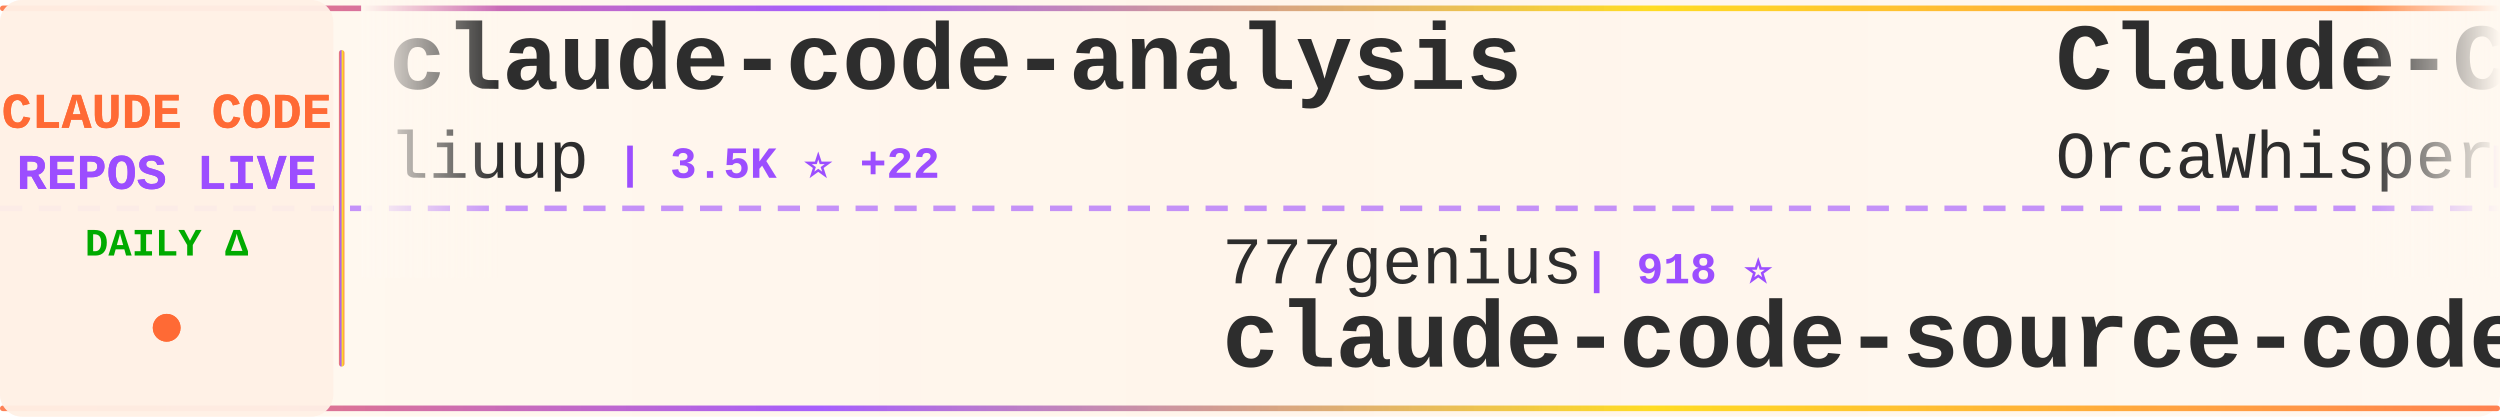
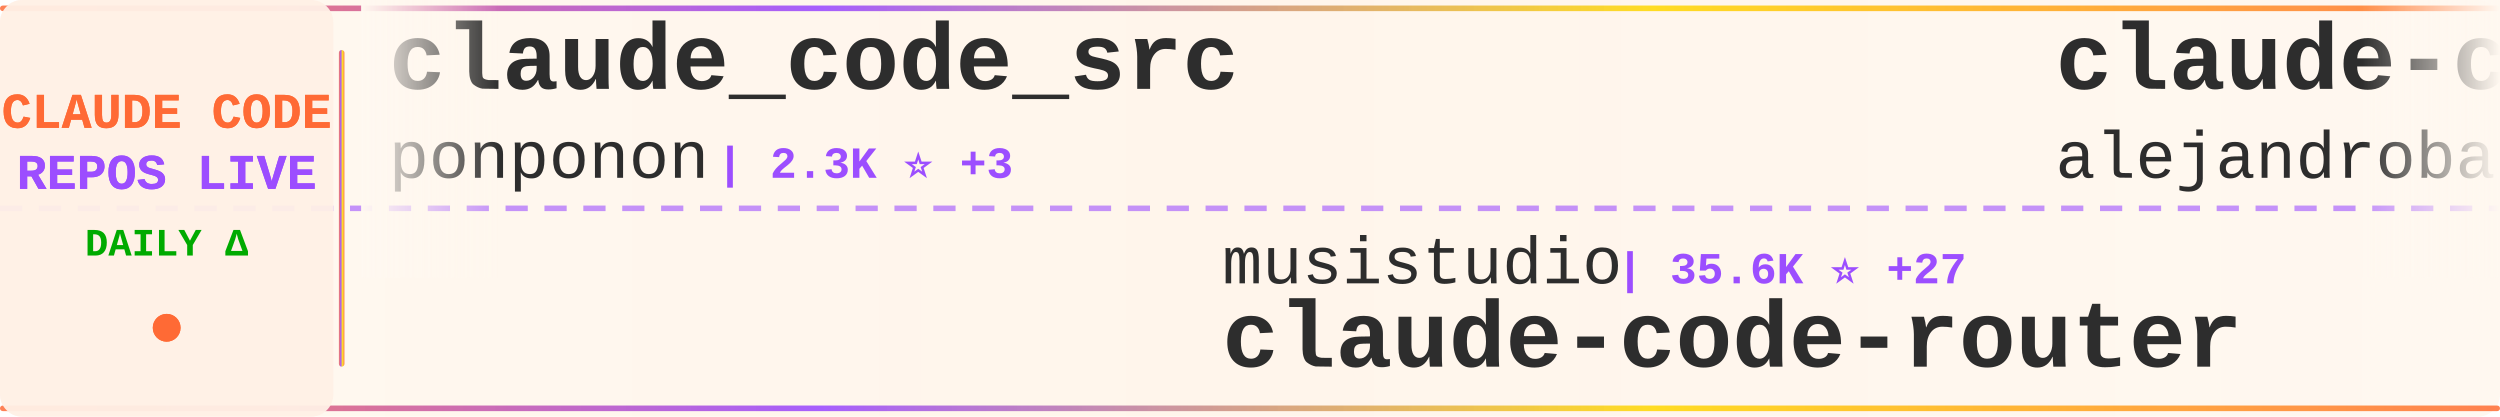
<svg xmlns="http://www.w3.org/2000/svg" width="900" height="150">
  <defs>
    <linearGradient id="tickerBg" x1="0%" y1="0%" x2="100%" y2="0%">
      <stop offset="0%" style="stop-color:#fff8f0;stop-opacity:0.98" />
      <stop offset="50%" style="stop-color:#fff5eb;stop-opacity:1" />
      <stop offset="100%" style="stop-color:#fff8f0;stop-opacity:0.98" />
    </linearGradient>
    <linearGradient id="borderGrad" x1="0%" y1="0%" x2="100%" y2="0%">
      <stop offset="0%" style="stop-color:#FF6B35;stop-opacity:0.85">
        <animate attributeName="stop-opacity" values="0.85;1;0.85" dur="2s" repeatCount="indefinite" />
      </stop>
      <stop offset="33%" style="stop-color:#9C4EFF;stop-opacity:0.9">
        <animate attributeName="stop-opacity" values="0.9;1;0.9" dur="2.2s" repeatCount="indefinite" />
      </stop>
      <stop offset="66%" style="stop-color:#FFD700;stop-opacity:0.85">
        <animate attributeName="stop-opacity" values="0.85;1;0.85" dur="1.8s" repeatCount="indefinite" />
      </stop>
      <stop offset="100%" style="stop-color:#FF6B35;stop-opacity:0.85">
        <animate attributeName="stop-opacity" values="0.85;1;0.85" dur="2s" repeatCount="indefinite" />
      </stop>
    </linearGradient>
    <filter id="textGlow">
      <feGaussianBlur stdDeviation="0.15" result="coloredBlur" />
      <feMerge>
        <feMergeNode in="coloredBlur" />
        <feMergeNode in="SourceGraphic" />
      </feMerge>
    </filter>
    <filter id="metricGlow">
      <feGaussianBlur stdDeviation="0.2" result="coloredBlur" />
      <feMerge>
        <feMergeNode in="coloredBlur" />
        <feMergeNode in="SourceGraphic" />
      </feMerge>
    </filter>
    <linearGradient id="leftFade" x1="0%" y1="0%" x2="100%" y2="0%">
      <stop offset="0%" style="stop-color:#fff8f0;stop-opacity:1" />
      <stop offset="100%" style="stop-color:#fff8f0;stop-opacity:0" />
    </linearGradient>
    <linearGradient id="rightFade" x1="0%" y1="0%" x2="100%" y2="0%">
      <stop offset="0%" style="stop-color:#fff8f0;stop-opacity:0" />
      <stop offset="100%" style="stop-color:#fff8f0;stop-opacity:1" />
    </linearGradient>
  </defs>
  <rect width="900" height="150" fill="url(#tickerBg)" rx="8" />
  <rect x="0" y="2" width="900" height="2" fill="url(#borderGrad)" rx="1" />
  <rect x="0" y="146" width="900" height="2" fill="url(#borderGrad)" rx="1" />
  <line x1="0" y1="75" x2="900" y2="75" stroke="#9C4EFF" stroke-width="2" stroke-dasharray="8 6" opacity="0.6" />
  <rect x="0" y="0" width="120" height="150" fill="#fff0e6" opacity="0.95" rx="8" />
  <text x="60" y="46" font-family="'Courier New', monospace" font-size="18" font-weight="bold" fill="#FF6B35" text-anchor="middle" filter="url(#textGlow)">
    CLAUDE CODE
  </text>
  <text x="60" y="68" font-family="'Courier New', monospace" font-size="18" font-weight="bold" fill="#9C4EFF" text-anchor="middle" filter="url(#textGlow)">
    REPOS LIVE
  </text>
  <text x="60" y="92" font-family="'Courier New', monospace" font-size="14" font-weight="bold" fill="#00aa00" text-anchor="middle">
    DAILY Δ
  </text>
  <circle cx="60" cy="118" r="5" fill="#FF6B35" filter="url(#metricGlow)">
    <animate attributeName="r" values="4;6;4" dur="1.5s" repeatCount="indefinite" />
    <animate attributeName="opacity" values="0.6;1;0.6" dur="1.5s" repeatCount="indefinite" />
  </circle>
  <rect x="122" y="18" width="2" height="114" fill="url(#borderGrad)" rx="1" />
  <clipPath id="tickerClip">
    <rect x="130" y="0" width="770" height="150" />
  </clipPath>
  <g clip-path="url(#tickerClip)">
    <g id="tickerItems">
      <animateTransform attributeName="transform" attributeType="XML" type="translate" from="0 0" to="-3000 0" dur="54s" repeatCount="indefinite" />
      <g transform="translate(0, 0)">
-         <text x="140" y="32" font-family="'Courier New', monospace" font-size="34" font-weight="bold" fill="#2d2d2d">claude-code-analysis</text>
-         <text x="140" y="64" font-family="'Courier New', monospace" font-size="24" font-weight="normal" fill="#2d2d2d" opacity="1.0">liuup</text>
-         <text x="222" y="64" font-family="'Courier New', monospace" font-size="16" font-weight="bold" fill="#9C4EFF"> | 3.5K ⭐ +22</text>
+         <text x="140" y="32" font-family="'Courier New', monospace" font-size="34" font-weight="bold" fill="#2d2d2d">claude_code_src</text>
+         <text x="140" y="64" font-family="'Courier New', monospace" font-size="24" font-weight="normal" fill="#2d2d2d" opacity="1.0">ponponon</text>
+         <text x="258" y="64" font-family="'Courier New', monospace" font-size="16" font-weight="bold" fill="#9C4EFF"> | 2.3K ⭐ +3</text>
      </g>
      <g transform="translate(300, 0)">
-         <text x="140" y="102" font-family="'Courier New', monospace" font-size="24" font-weight="normal" fill="#2d2d2d" opacity="1.0">777genius</text>
-         <text x="270" y="102" font-family="'Courier New', monospace" font-size="16" font-weight="bold" fill="#9C4EFF"> | 918 ⭐</text>
-         <text x="140" y="132" font-family="'Courier New', monospace" font-size="34" font-weight="bold" fill="#2d2d2d">claude-code-source-code</text>
+         <text x="140" y="102" font-family="'Courier New', monospace" font-size="24" font-weight="normal" fill="#2d2d2d" opacity="1.0">musistudio</text>
+         <text x="282" y="102" font-family="'Courier New', monospace" font-size="16" font-weight="bold" fill="#9C4EFF"> | 35.6K ⭐ +27</text>
+         <text x="140" y="132" font-family="'Courier New', monospace" font-size="34" font-weight="bold" fill="#2d2d2d">claude-code-router</text>
      </g>
      <g transform="translate(600, 0)">
-         <text x="140" y="32" font-family="'Courier New', monospace" font-size="34" font-weight="bold" fill="#2d2d2d">Claude-Code</text>
-         <text x="140" y="64" font-family="'Courier New', monospace" font-size="24" font-weight="normal" fill="#2d2d2d" opacity="1.0">OrcaWhisper</text>
-         <text x="294" y="64" font-family="'Courier New', monospace" font-size="16" font-weight="bold" fill="#9C4EFF"> | 83 ⭐</text>
+         <text x="140" y="32" font-family="'Courier New', monospace" font-size="34" font-weight="bold" fill="#2d2d2d">claude-code-from-source</text>
+         <text x="140" y="64" font-family="'Courier New', monospace" font-size="24" font-weight="normal" fill="#2d2d2d" opacity="1.0">alejandrobalderas</text>
+         <text x="366" y="64" font-family="'Courier New', monospace" font-size="16" font-weight="bold" fill="#9C4EFF"> | 2.4K ⭐ +7</text>
      </g>
      <g transform="translate(900, 0)">
-         <text x="140" y="102" font-family="'Courier New', monospace" font-size="24" font-weight="normal" fill="#2d2d2d" opacity="1.0">sugyan</text>
-         <text x="234" y="102" font-family="'Courier New', monospace" font-size="16" font-weight="bold" fill="#9C4EFF"> | 1.1K ⭐</text>
-         <text x="140" y="132" font-family="'Courier New', monospace" font-size="34" font-weight="bold" fill="#2d2d2d">claude-code-webui</text>
+         <text x="140" y="102" font-family="'Courier New', monospace" font-size="24" font-weight="normal" fill="#2d2d2d" opacity="1.0">disler</text>
+         <text x="234" y="102" font-family="'Courier New', monospace" font-size="16" font-weight="bold" fill="#9C4EFF"> | 1.5K ⭐ +6</text>
+         <text x="140" y="132" font-family="'Courier New', monospace" font-size="34" font-weight="bold" fill="#2d2d2d">pi-vs-claude-code</text>
      </g>
      <g transform="translate(1200, 0)">
-         <text x="140" y="32" font-family="'Courier New', monospace" font-size="34" font-weight="bold" fill="#2d2d2d">claude-code-security-rev...</text>
-         <text x="140" y="64" font-family="'Courier New', monospace" font-size="24" font-weight="normal" fill="#2d2d2d" opacity="1.0">anthropics</text>
-         <text x="282" y="64" font-family="'Courier New', monospace" font-size="16" font-weight="bold" fill="#9C4EFF"> | 5.5K ⭐ +13</text>
+         <text x="140" y="32" font-family="'Courier New', monospace" font-size="34" font-weight="bold" fill="#2d2d2d">claude-howto</text>
+         <text x="140" y="64" font-family="'Courier New', monospace" font-size="24" font-weight="normal" fill="#2d2d2d" opacity="1.0">luongnv89</text>
+         <text x="270" y="64" font-family="'Courier New', monospace" font-size="16" font-weight="bold" fill="#9C4EFF"> | 39.3K ⭐ +50</text>
      </g>
      <g transform="translate(1500, 0)">
-         <text x="140" y="102" font-family="'Courier New', monospace" font-size="24" font-weight="normal" fill="#2d2d2d" opacity="1.0">ChrisWiles</text>
-         <text x="282" y="102" font-family="'Courier New', monospace" font-size="16" font-weight="bold" fill="#9C4EFF"> | 6.0K ⭐ +1</text>
-         <text x="140" y="132" font-family="'Courier New', monospace" font-size="34" font-weight="bold" fill="#2d2d2d">claude-code-showcase</text>
+         <text x="140" y="102" font-family="'Courier New', monospace" font-size="24" font-weight="normal" fill="#2d2d2d" opacity="1.0">shanraisshan</text>
+         <text x="306" y="102" font-family="'Courier New', monospace" font-size="16" font-weight="bold" fill="#9C4EFF"> | 62.1K ⭐ +84</text>
+         <text x="140" y="132" font-family="'Courier New', monospace" font-size="34" font-weight="bold" fill="#2d2d2d">claude-code-best-practic...</text>
      </g>
      <g transform="translate(1800, 0)">
-         <text x="140" y="32" font-family="'Courier New', monospace" font-size="34" font-weight="bold" fill="#2d2d2d">Claude-Code-Game-Studios</text>
-         <text x="140" y="64" font-family="'Courier New', monospace" font-size="24" font-weight="normal" fill="#2d2d2d" opacity="1.0">Donchitos</text>
-         <text x="270" y="64" font-family="'Courier New', monospace" font-size="16" font-weight="bold" fill="#9C4EFF"> | 22.7K ⭐ +40</text>
+         <text x="140" y="32" font-family="'Courier New', monospace" font-size="34" font-weight="bold" fill="#2d2d2d">claude-code-harness</text>
+         <text x="140" y="64" font-family="'Courier New', monospace" font-size="24" font-weight="normal" fill="#2d2d2d" opacity="1.0">Chachamaru127</text>
+         <text x="318" y="64" font-family="'Courier New', monospace" font-size="16" font-weight="bold" fill="#9C4EFF"> | 2.9K ⭐ +5</text>
      </g>
      <g transform="translate(2100, 0)">
-         <text x="140" y="102" font-family="'Courier New', monospace" font-size="24" font-weight="normal" fill="#2d2d2d" opacity="1.0">AICoderTudou</text>
-         <text x="306" y="102" font-family="'Courier New', monospace" font-size="16" font-weight="bold" fill="#9C4EFF"> | 497 ⭐</text>
-         <text x="140" y="132" font-family="'Courier New', monospace" font-size="34" font-weight="bold" fill="#2d2d2d">claude-code-tudou</text>
+         <text x="140" y="102" font-family="'Courier New', monospace" font-size="24" font-weight="normal" fill="#2d2d2d" opacity="1.0">andrew-kramer-inno</text>
+         <text x="378" y="102" font-family="'Courier New', monospace" font-size="16" font-weight="bold" fill="#9C4EFF"> | 593 ⭐</text>
+         <text x="140" y="132" font-family="'Courier New', monospace" font-size="34" font-weight="bold" fill="#2d2d2d">claude-code-source-build</text>
      </g>
      <g transform="translate(2400, 0)">
-         <text x="140" y="32" font-family="'Courier New', monospace" font-size="34" font-weight="bold" fill="#2d2d2d">Auto-claude-code-researc...</text>
-         <text x="140" y="64" font-family="'Courier New', monospace" font-size="24" font-weight="normal" fill="#2d2d2d" opacity="1.0">wanshuiyin</text>
-         <text x="282" y="64" font-family="'Courier New', monospace" font-size="16" font-weight="bold" fill="#9C4EFF"> | 13.1K ⭐ +42</text>
+         <text x="140" y="32" font-family="'Courier New', monospace" font-size="34" font-weight="bold" fill="#2d2d2d">sc-claude-code-files</text>
+         <text x="140" y="64" font-family="'Courier New', monospace" font-size="24" font-weight="normal" fill="#2d2d2d" opacity="1.0">https-deeplearning-ai</text>
+         <text x="414" y="64" font-family="'Courier New', monospace" font-size="16" font-weight="bold" fill="#9C4EFF"> | 533 ⭐</text>
      </g>
      <g transform="translate(2700, 0)">
-         <text x="140" y="102" font-family="'Courier New', monospace" font-size="24" font-weight="normal" fill="#2d2d2d" opacity="1.0">fazxes</text>
-         <text x="234" y="102" font-family="'Courier New', monospace" font-size="16" font-weight="bold" fill="#9C4EFF"> | 225 ⭐</text>
-         <text x="140" y="132" font-family="'Courier New', monospace" font-size="34" font-weight="bold" fill="#2d2d2d">Claude-code</text>
+         <text x="140" y="102" font-family="'Courier New', monospace" font-size="24" font-weight="normal" fill="#2d2d2d" opacity="1.0">VILA-Lab</text>
+         <text x="258" y="102" font-family="'Courier New', monospace" font-size="16" font-weight="bold" fill="#9C4EFF"> | 1.8K ⭐ +9</text>
+         <text x="140" y="132" font-family="'Courier New', monospace" font-size="34" font-weight="bold" fill="#2d2d2d">Dive-into-Claude-Code</text>
      </g>
      <g transform="translate(3000, 0)">
-         <text x="140" y="32" font-family="'Courier New', monospace" font-size="34" font-weight="bold" fill="#2d2d2d">claude-code-analysis</text>
-         <text x="140" y="64" font-family="'Courier New', monospace" font-size="24" font-weight="normal" fill="#2d2d2d" opacity="1.0">liuup</text>
-         <text x="222" y="64" font-family="'Courier New', monospace" font-size="16" font-weight="bold" fill="#9C4EFF"> | 3.5K ⭐ +22</text>
+         <text x="140" y="32" font-family="'Courier New', monospace" font-size="34" font-weight="bold" fill="#2d2d2d">claude_code_src</text>
+         <text x="140" y="64" font-family="'Courier New', monospace" font-size="24" font-weight="normal" fill="#2d2d2d" opacity="1.0">ponponon</text>
+         <text x="258" y="64" font-family="'Courier New', monospace" font-size="16" font-weight="bold" fill="#9C4EFF"> | 2.3K ⭐ +3</text>
      </g>
      <g transform="translate(3300, 0)">
-         <text x="140" y="102" font-family="'Courier New', monospace" font-size="24" font-weight="normal" fill="#2d2d2d" opacity="1.0">777genius</text>
-         <text x="270" y="102" font-family="'Courier New', monospace" font-size="16" font-weight="bold" fill="#9C4EFF"> | 918 ⭐</text>
-         <text x="140" y="132" font-family="'Courier New', monospace" font-size="34" font-weight="bold" fill="#2d2d2d">claude-code-source-code</text>
+         <text x="140" y="102" font-family="'Courier New', monospace" font-size="24" font-weight="normal" fill="#2d2d2d" opacity="1.0">musistudio</text>
+         <text x="282" y="102" font-family="'Courier New', monospace" font-size="16" font-weight="bold" fill="#9C4EFF"> | 35.6K ⭐ +27</text>
+         <text x="140" y="132" font-family="'Courier New', monospace" font-size="34" font-weight="bold" fill="#2d2d2d">claude-code-router</text>
      </g>
      <g transform="translate(3600, 0)">
-         <text x="140" y="32" font-family="'Courier New', monospace" font-size="34" font-weight="bold" fill="#2d2d2d">Claude-Code</text>
-         <text x="140" y="64" font-family="'Courier New', monospace" font-size="24" font-weight="normal" fill="#2d2d2d" opacity="1.0">OrcaWhisper</text>
-         <text x="294" y="64" font-family="'Courier New', monospace" font-size="16" font-weight="bold" fill="#9C4EFF"> | 83 ⭐</text>
+         <text x="140" y="32" font-family="'Courier New', monospace" font-size="34" font-weight="bold" fill="#2d2d2d">claude-code-from-source</text>
+         <text x="140" y="64" font-family="'Courier New', monospace" font-size="24" font-weight="normal" fill="#2d2d2d" opacity="1.0">alejandrobalderas</text>
+         <text x="366" y="64" font-family="'Courier New', monospace" font-size="16" font-weight="bold" fill="#9C4EFF"> | 2.4K ⭐ +7</text>
      </g>
      <g transform="translate(3900, 0)">
-         <text x="140" y="102" font-family="'Courier New', monospace" font-size="24" font-weight="normal" fill="#2d2d2d" opacity="1.0">sugyan</text>
-         <text x="234" y="102" font-family="'Courier New', monospace" font-size="16" font-weight="bold" fill="#9C4EFF"> | 1.1K ⭐</text>
-         <text x="140" y="132" font-family="'Courier New', monospace" font-size="34" font-weight="bold" fill="#2d2d2d">claude-code-webui</text>
+         <text x="140" y="102" font-family="'Courier New', monospace" font-size="24" font-weight="normal" fill="#2d2d2d" opacity="1.0">disler</text>
+         <text x="234" y="102" font-family="'Courier New', monospace" font-size="16" font-weight="bold" fill="#9C4EFF"> | 1.5K ⭐ +6</text>
+         <text x="140" y="132" font-family="'Courier New', monospace" font-size="34" font-weight="bold" fill="#2d2d2d">pi-vs-claude-code</text>
      </g>
    </g>
  </g>
  <rect x="130" y="0" width="50" height="100" fill="url(#leftFade)" />
  <rect x="850" y="0" width="50" height="100" fill="url(#rightFade)" />
</svg>
